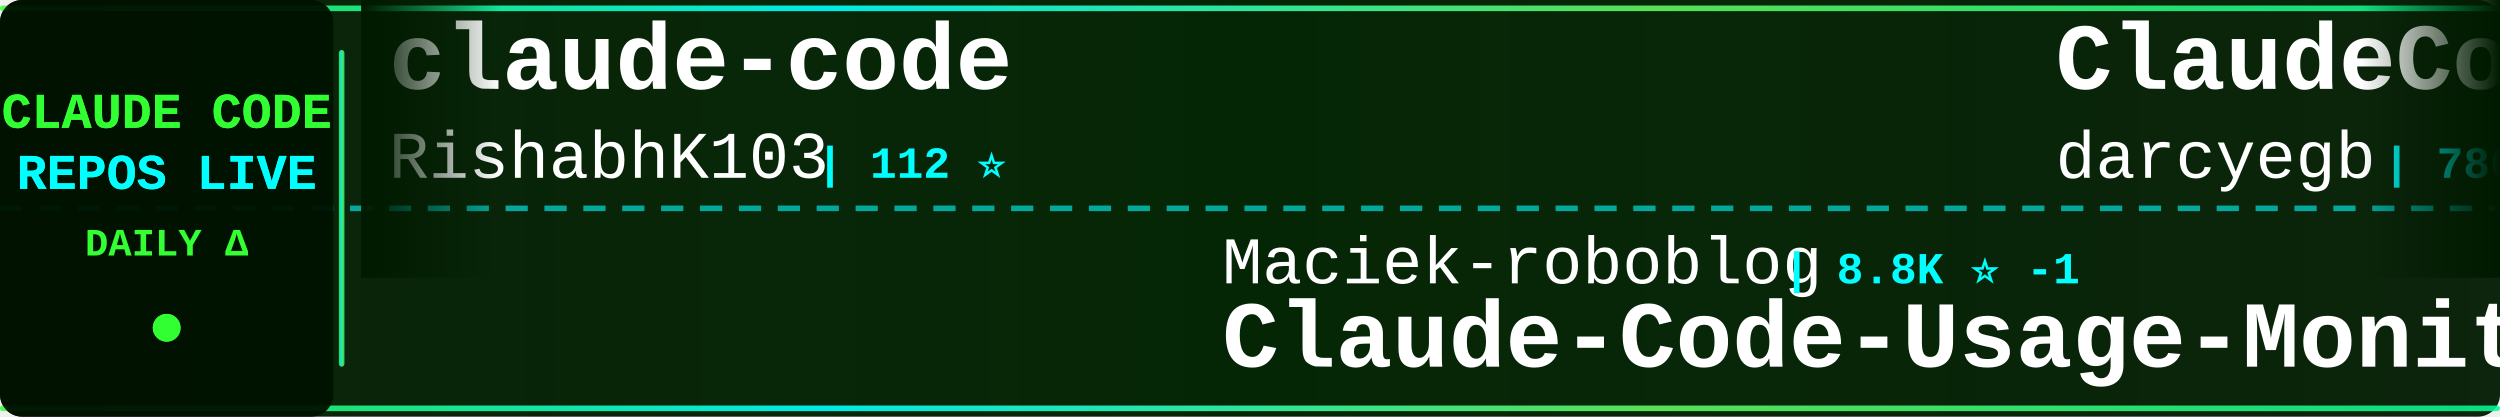
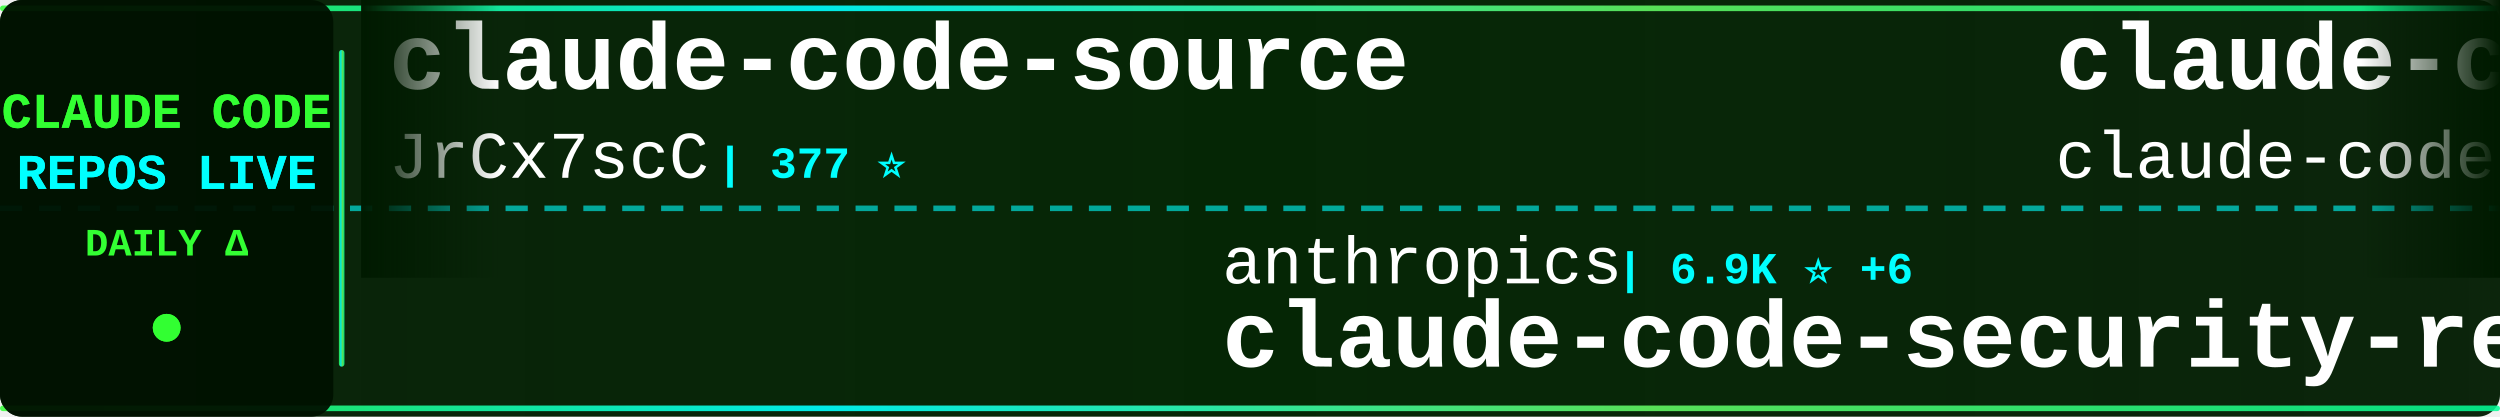
<svg xmlns="http://www.w3.org/2000/svg" width="900" height="150">
  <defs>
    <linearGradient id="tickerBg" x1="0%" y1="0%" x2="100%" y2="0%">
      <stop offset="0%" style="stop-color:#001a00;stop-opacity:0.95" />
      <stop offset="50%" style="stop-color:#002200;stop-opacity:0.98" />
      <stop offset="100%" style="stop-color:#001a00;stop-opacity:0.95" />
    </linearGradient>
    <linearGradient id="borderGrad" x1="0%" y1="0%" x2="100%" y2="0%">
      <stop offset="0%" style="stop-color:#33ff33;stop-opacity:0.85">
        <animate attributeName="stop-opacity" values="0.85;1;0.85" dur="2s" repeatCount="indefinite" />
      </stop>
      <stop offset="33%" style="stop-color:#00ffff;stop-opacity:0.9">
        <animate attributeName="stop-opacity" values="0.9;1;0.9" dur="2.2s" repeatCount="indefinite" />
      </stop>
      <stop offset="66%" style="stop-color:#66ff66;stop-opacity:0.85">
        <animate attributeName="stop-opacity" values="0.85;1;0.85" dur="1.8s" repeatCount="indefinite" />
      </stop>
      <stop offset="100%" style="stop-color:#00ff99;stop-opacity:0.85">
        <animate attributeName="stop-opacity" values="0.85;1;0.85" dur="2s" repeatCount="indefinite" />
      </stop>
    </linearGradient>
    <filter id="textGlow">
      <feGaussianBlur stdDeviation="0.1" result="coloredBlur" />
      <feMerge>
        <feMergeNode in="coloredBlur" />
        <feMergeNode in="SourceGraphic" />
      </feMerge>
    </filter>
    <filter id="metricGlow">
      <feGaussianBlur stdDeviation="0.2" result="coloredBlur" />
      <feMerge>
        <feMergeNode in="coloredBlur" />
        <feMergeNode in="SourceGraphic" />
      </feMerge>
    </filter>
    <linearGradient id="leftFade" x1="0%" y1="0%" x2="100%" y2="0%">
      <stop offset="0%" style="stop-color:#001a00;stop-opacity:1" />
      <stop offset="100%" style="stop-color:#001a00;stop-opacity:0" />
    </linearGradient>
    <linearGradient id="rightFade" x1="0%" y1="0%" x2="100%" y2="0%">
      <stop offset="0%" style="stop-color:#001a00;stop-opacity:0" />
      <stop offset="100%" style="stop-color:#001a00;stop-opacity:1" />
    </linearGradient>
  </defs>
  <rect width="900" height="150" fill="url(#tickerBg)" rx="8" />
  <rect x="0" y="2" width="900" height="2" fill="url(#borderGrad)" rx="1" />
  <rect x="0" y="146" width="900" height="2" fill="url(#borderGrad)" rx="1" />
  <line x1="0" y1="75" x2="900" y2="75" stroke="#00ffff" stroke-width="2" stroke-dasharray="8 6" opacity="0.6" />
  <rect x="0" y="0" width="120" height="150" fill="#001100" opacity="0.95" rx="8" />
  <text x="60" y="46" font-family="'Courier New', monospace" font-size="18" font-weight="bold" fill="#33ff33" text-anchor="middle" filter="url(#textGlow)">
    CLAUDE CODE
  </text>
  <text x="60" y="68" font-family="'Courier New', monospace" font-size="18" font-weight="bold" fill="#00ffff" text-anchor="middle" filter="url(#textGlow)">
    REPOS LIVE
  </text>
  <text x="60" y="92" font-family="'Courier New', monospace" font-size="14" font-weight="bold" fill="#33ff33" text-anchor="middle">
    DAILY Δ
  </text>
  <circle cx="60" cy="118" r="5" fill="#33ff33" filter="url(#metricGlow)">
    <animate attributeName="r" values="4;6;4" dur="1.5s" repeatCount="indefinite" />
    <animate attributeName="opacity" values="0.6;1;0.6" dur="1.5s" repeatCount="indefinite" />
  </circle>
  <rect x="122" y="18" width="2" height="114" fill="url(#borderGrad)" rx="1" />
  <clipPath id="tickerClip">
    <rect x="130" y="0" width="770" height="150" />
  </clipPath>
  <g clip-path="url(#tickerClip)">
    <g id="tickerItems">
      <animateTransform attributeName="transform" attributeType="XML" type="translate" from="0 0" to="-3000 0" dur="54s" repeatCount="indefinite" />
      <g transform="translate(0, 0)">
-         <text x="140" y="32" font-family="'Courier New', monospace" font-size="34" font-weight="bold" fill="#ffffff">claude-code</text>
-         <text x="140" y="64" font-family="'Courier New', monospace" font-size="24" font-weight="normal" fill="#ffffff" opacity="1.0">RishabhK103</text>
-         <text x="294" y="64" font-family="'Courier New', monospace" font-size="16" font-weight="bold" fill="#00ffff"> | 112 ⭐</text>
+         <text x="140" y="32" font-family="'Courier New', monospace" font-size="34" font-weight="bold" fill="#ffffff">claude-code-source</text>
+         <text x="140" y="64" font-family="'Courier New', monospace" font-size="24" font-weight="normal" fill="#ffffff" opacity="1.0">JrCx7scC</text>
+         <text x="258" y="64" font-family="'Courier New', monospace" font-size="16" font-weight="bold" fill="#00ffff"> | 377 ⭐</text>
      </g>
      <g transform="translate(300, 0)">
-         <text x="140" y="102" font-family="'Courier New', monospace" font-size="24" font-weight="normal" fill="#ffffff" opacity="1.0">Maciek-roboblog</text>
-         <text x="342" y="102" font-family="'Courier New', monospace" font-size="16" font-weight="bold" fill="#00ffff"> | 8.8K ⭐ -1</text>
-         <text x="140" y="132" font-family="'Courier New', monospace" font-size="34" font-weight="bold" fill="#ffffff">Claude-Code-Usage-Monito...</text>
+         <text x="140" y="102" font-family="'Courier New', monospace" font-size="24" font-weight="normal" fill="#ffffff" opacity="1.0">anthropics</text>
+         <text x="282" y="102" font-family="'Courier New', monospace" font-size="16" font-weight="bold" fill="#00ffff"> | 6.9K ⭐ +6</text>
+         <text x="140" y="132" font-family="'Courier New', monospace" font-size="34" font-weight="bold" fill="#ffffff">claude-code-security-rev...</text>
      </g>
      <g transform="translate(600, 0)">
-         <text x="140" y="32" font-family="'Courier New', monospace" font-size="34" font-weight="bold" fill="#ffffff">ClaudeCodeAgents</text>
-         <text x="140" y="64" font-family="'Courier New', monospace" font-size="24" font-weight="normal" fill="#ffffff" opacity="1.0">darcyegb</text>
-         <text x="258" y="64" font-family="'Courier New', monospace" font-size="16" font-weight="bold" fill="#00ffff"> | 780 ⭐</text>
+         <text x="140" y="32" font-family="'Courier New', monospace" font-size="34" font-weight="bold" fill="#ffffff">claude-code</text>
+         <text x="140" y="64" font-family="'Courier New', monospace" font-size="24" font-weight="normal" fill="#ffffff" opacity="1.0">claude-code-best</text>
+         <text x="354" y="64" font-family="'Courier New', monospace" font-size="16" font-weight="bold" fill="#00ffff"> | 23.3K ⭐ +5</text>
      </g>
      <g transform="translate(900, 0)">
-         <text x="140" y="102" font-family="'Courier New', monospace" font-size="24" font-weight="normal" fill="#ffffff" opacity="1.0">beilingcc</text>
-         <text x="270" y="102" font-family="'Courier New', monospace" font-size="16" font-weight="bold" fill="#00ffff"> | 104 ⭐</text>
-         <text x="140" y="132" font-family="'Courier New', monospace" font-size="34" font-weight="bold" fill="#ffffff">claude-code</text>
+         <text x="140" y="102" font-family="'Courier New', monospace" font-size="24" font-weight="normal" fill="#ffffff" opacity="1.0">overwirehq</text>
+         <text x="282" y="102" font-family="'Courier New', monospace" font-size="16" font-weight="bold" fill="#00ffff"> | 2.8K ⭐ +3</text>
+         <text x="140" y="132" font-family="'Courier New', monospace" font-size="34" font-weight="bold" fill="#ffffff">claude-code-telegram</text>
      </g>
      <g transform="translate(1200, 0)">
-         <text x="140" y="32" font-family="'Courier New', monospace" font-size="34" font-weight="bold" fill="#ffffff">claude-code-harness</text>
-         <text x="140" y="64" font-family="'Courier New', monospace" font-size="24" font-weight="normal" fill="#ffffff" opacity="1.0">Chachamaru127</text>
-         <text x="318" y="64" font-family="'Courier New', monospace" font-size="16" font-weight="bold" fill="#00ffff"> | 3.2K ⭐</text>
+         <text x="140" y="32" font-family="'Courier New', monospace" font-size="34" font-weight="bold" fill="#ffffff">how-claude-code-works</text>
+         <text x="140" y="64" font-family="'Courier New', monospace" font-size="24" font-weight="normal" fill="#ffffff" opacity="1.0">Windy3f3f3f3f</text>
+         <text x="318" y="64" font-family="'Courier New', monospace" font-size="16" font-weight="bold" fill="#00ffff"> | 3.8K ⭐</text>
      </g>
      <g transform="translate(1500, 0)">
-         <text x="140" y="102" font-family="'Courier New', monospace" font-size="24" font-weight="normal" fill="#ffffff" opacity="1.0">lowcortisolprogrammer</text>
-         <text x="414" y="102" font-family="'Courier New', monospace" font-size="16" font-weight="bold" fill="#00ffff"> | 170 ⭐</text>
-         <text x="140" y="132" font-family="'Courier New', monospace" font-size="34" font-weight="bold" fill="#ffffff">claude-code</text>
+         <text x="140" y="102" font-family="'Courier New', monospace" font-size="24" font-weight="normal" fill="#ffffff" opacity="1.0">andrew-kramer-inno</text>
+         <text x="378" y="102" font-family="'Courier New', monospace" font-size="16" font-weight="bold" fill="#00ffff"> | 597 ⭐ +597</text>
+         <text x="140" y="132" font-family="'Courier New', monospace" font-size="34" font-weight="bold" fill="#ffffff">claude-code-source-build</text>
      </g>
      <g transform="translate(1800, 0)">
-         <text x="140" y="32" font-family="'Courier New', monospace" font-size="34" font-weight="bold" fill="#ffffff">free-claude-code</text>
-         <text x="140" y="64" font-family="'Courier New', monospace" font-size="24" font-weight="normal" fill="#ffffff" opacity="1.0">Alishahryar1</text>
-         <text x="306" y="64" font-family="'Courier New', monospace" font-size="16" font-weight="bold" fill="#00ffff"> | 70.4K ⭐ +102</text>
+         <text x="140" y="32" font-family="'Courier New', monospace" font-size="34" font-weight="bold" fill="#ffffff">claude-code-hub</text>
+         <text x="140" y="64" font-family="'Courier New', monospace" font-size="24" font-weight="normal" fill="#ffffff" opacity="1.0">ding113</text>
+         <text x="246" y="64" font-family="'Courier New', monospace" font-size="16" font-weight="bold" fill="#00ffff"> | 3.4K ⭐</text>
      </g>
      <g transform="translate(2100, 0)">
-         <text x="140" y="102" font-family="'Courier New', monospace" font-size="24" font-weight="normal" fill="#ffffff" opacity="1.0">techjarves</text>
-         <text x="282" y="102" font-family="'Courier New', monospace" font-size="16" font-weight="bold" fill="#00ffff"> | 1.6K ⭐</text>
-         <text x="140" y="132" font-family="'Courier New', monospace" font-size="34" font-weight="bold" fill="#ffffff">ClaudeCode-Portable</text>
+         <text x="140" y="102" font-family="'Courier New', monospace" font-size="24" font-weight="normal" fill="#ffffff" opacity="1.0">kodu-ai</text>
+         <text x="246" y="102" font-family="'Courier New', monospace" font-size="16" font-weight="bold" fill="#00ffff"> | 5.2K ⭐</text>
+         <text x="140" y="132" font-family="'Courier New', monospace" font-size="34" font-weight="bold" fill="#ffffff">claude-coder</text>
      </g>
      <g transform="translate(2400, 0)">
-         <text x="140" y="32" font-family="'Courier New', monospace" font-size="34" font-weight="bold" fill="#ffffff">claude-code-from-source</text>
-         <text x="140" y="64" font-family="'Courier New', monospace" font-size="24" font-weight="normal" fill="#ffffff" opacity="1.0">alejandrobalderas</text>
-         <text x="366" y="64" font-family="'Courier New', monospace" font-size="16" font-weight="bold" fill="#00ffff"> | 3.0K ⭐</text>
+         <text x="140" y="32" font-family="'Courier New', monospace" font-size="34" font-weight="bold" fill="#ffffff">ClaudeCode-Portable</text>
+         <text x="140" y="64" font-family="'Courier New', monospace" font-size="24" font-weight="normal" fill="#ffffff" opacity="1.0">techjarves</text>
+         <text x="282" y="64" font-family="'Courier New', monospace" font-size="16" font-weight="bold" fill="#00ffff"> | 1.6K ⭐</text>
      </g>
      <g transform="translate(2700, 0)">
-         <text x="140" y="102" font-family="'Courier New', monospace" font-size="24" font-weight="normal" fill="#ffffff" opacity="1.0">disler</text>
-         <text x="234" y="102" font-family="'Courier New', monospace" font-size="16" font-weight="bold" fill="#00ffff"> | 4.0K ⭐</text>
-         <text x="140" y="132" font-family="'Courier New', monospace" font-size="34" font-weight="bold" fill="#ffffff">claude-code-hooks-master...</text>
+         <text x="140" y="102" font-family="'Courier New', monospace" font-size="24" font-weight="normal" fill="#ffffff" opacity="1.0">shareAI-lab</text>
+         <text x="294" y="102" font-family="'Courier New', monospace" font-size="16" font-weight="bold" fill="#00ffff"> | 80.4K ⭐ +13</text>
+         <text x="140" y="132" font-family="'Courier New', monospace" font-size="34" font-weight="bold" fill="#ffffff">learn-claude-code</text>
      </g>
      <g transform="translate(3000, 0)">
-         <text x="140" y="32" font-family="'Courier New', monospace" font-size="34" font-weight="bold" fill="#ffffff">claude-code</text>
-         <text x="140" y="64" font-family="'Courier New', monospace" font-size="24" font-weight="normal" fill="#ffffff" opacity="1.0">RishabhK103</text>
-         <text x="294" y="64" font-family="'Courier New', monospace" font-size="16" font-weight="bold" fill="#00ffff"> | 112 ⭐</text>
+         <text x="140" y="32" font-family="'Courier New', monospace" font-size="34" font-weight="bold" fill="#ffffff">claude-code-source</text>
+         <text x="140" y="64" font-family="'Courier New', monospace" font-size="24" font-weight="normal" fill="#ffffff" opacity="1.0">JrCx7scC</text>
+         <text x="258" y="64" font-family="'Courier New', monospace" font-size="16" font-weight="bold" fill="#00ffff"> | 377 ⭐</text>
      </g>
      <g transform="translate(3300, 0)">
-         <text x="140" y="102" font-family="'Courier New', monospace" font-size="24" font-weight="normal" fill="#ffffff" opacity="1.0">Maciek-roboblog</text>
-         <text x="342" y="102" font-family="'Courier New', monospace" font-size="16" font-weight="bold" fill="#00ffff"> | 8.8K ⭐ -1</text>
-         <text x="140" y="132" font-family="'Courier New', monospace" font-size="34" font-weight="bold" fill="#ffffff">Claude-Code-Usage-Monito...</text>
+         <text x="140" y="102" font-family="'Courier New', monospace" font-size="24" font-weight="normal" fill="#ffffff" opacity="1.0">anthropics</text>
+         <text x="282" y="102" font-family="'Courier New', monospace" font-size="16" font-weight="bold" fill="#00ffff"> | 6.9K ⭐ +6</text>
+         <text x="140" y="132" font-family="'Courier New', monospace" font-size="34" font-weight="bold" fill="#ffffff">claude-code-security-rev...</text>
      </g>
      <g transform="translate(3600, 0)">
-         <text x="140" y="32" font-family="'Courier New', monospace" font-size="34" font-weight="bold" fill="#ffffff">ClaudeCodeAgents</text>
-         <text x="140" y="64" font-family="'Courier New', monospace" font-size="24" font-weight="normal" fill="#ffffff" opacity="1.0">darcyegb</text>
-         <text x="258" y="64" font-family="'Courier New', monospace" font-size="16" font-weight="bold" fill="#00ffff"> | 780 ⭐</text>
+         <text x="140" y="32" font-family="'Courier New', monospace" font-size="34" font-weight="bold" fill="#ffffff">claude-code</text>
+         <text x="140" y="64" font-family="'Courier New', monospace" font-size="24" font-weight="normal" fill="#ffffff" opacity="1.0">claude-code-best</text>
+         <text x="354" y="64" font-family="'Courier New', monospace" font-size="16" font-weight="bold" fill="#00ffff"> | 23.3K ⭐ +5</text>
      </g>
      <g transform="translate(3900, 0)">
-         <text x="140" y="102" font-family="'Courier New', monospace" font-size="24" font-weight="normal" fill="#ffffff" opacity="1.0">beilingcc</text>
-         <text x="270" y="102" font-family="'Courier New', monospace" font-size="16" font-weight="bold" fill="#00ffff"> | 104 ⭐</text>
-         <text x="140" y="132" font-family="'Courier New', monospace" font-size="34" font-weight="bold" fill="#ffffff">claude-code</text>
+         <text x="140" y="102" font-family="'Courier New', monospace" font-size="24" font-weight="normal" fill="#ffffff" opacity="1.0">overwirehq</text>
+         <text x="282" y="102" font-family="'Courier New', monospace" font-size="16" font-weight="bold" fill="#00ffff"> | 2.8K ⭐ +3</text>
+         <text x="140" y="132" font-family="'Courier New', monospace" font-size="34" font-weight="bold" fill="#ffffff">claude-code-telegram</text>
      </g>
    </g>
  </g>
  <rect x="130" y="0" width="50" height="100" fill="url(#leftFade)" />
  <rect x="850" y="0" width="50" height="100" fill="url(#rightFade)" />
</svg>
